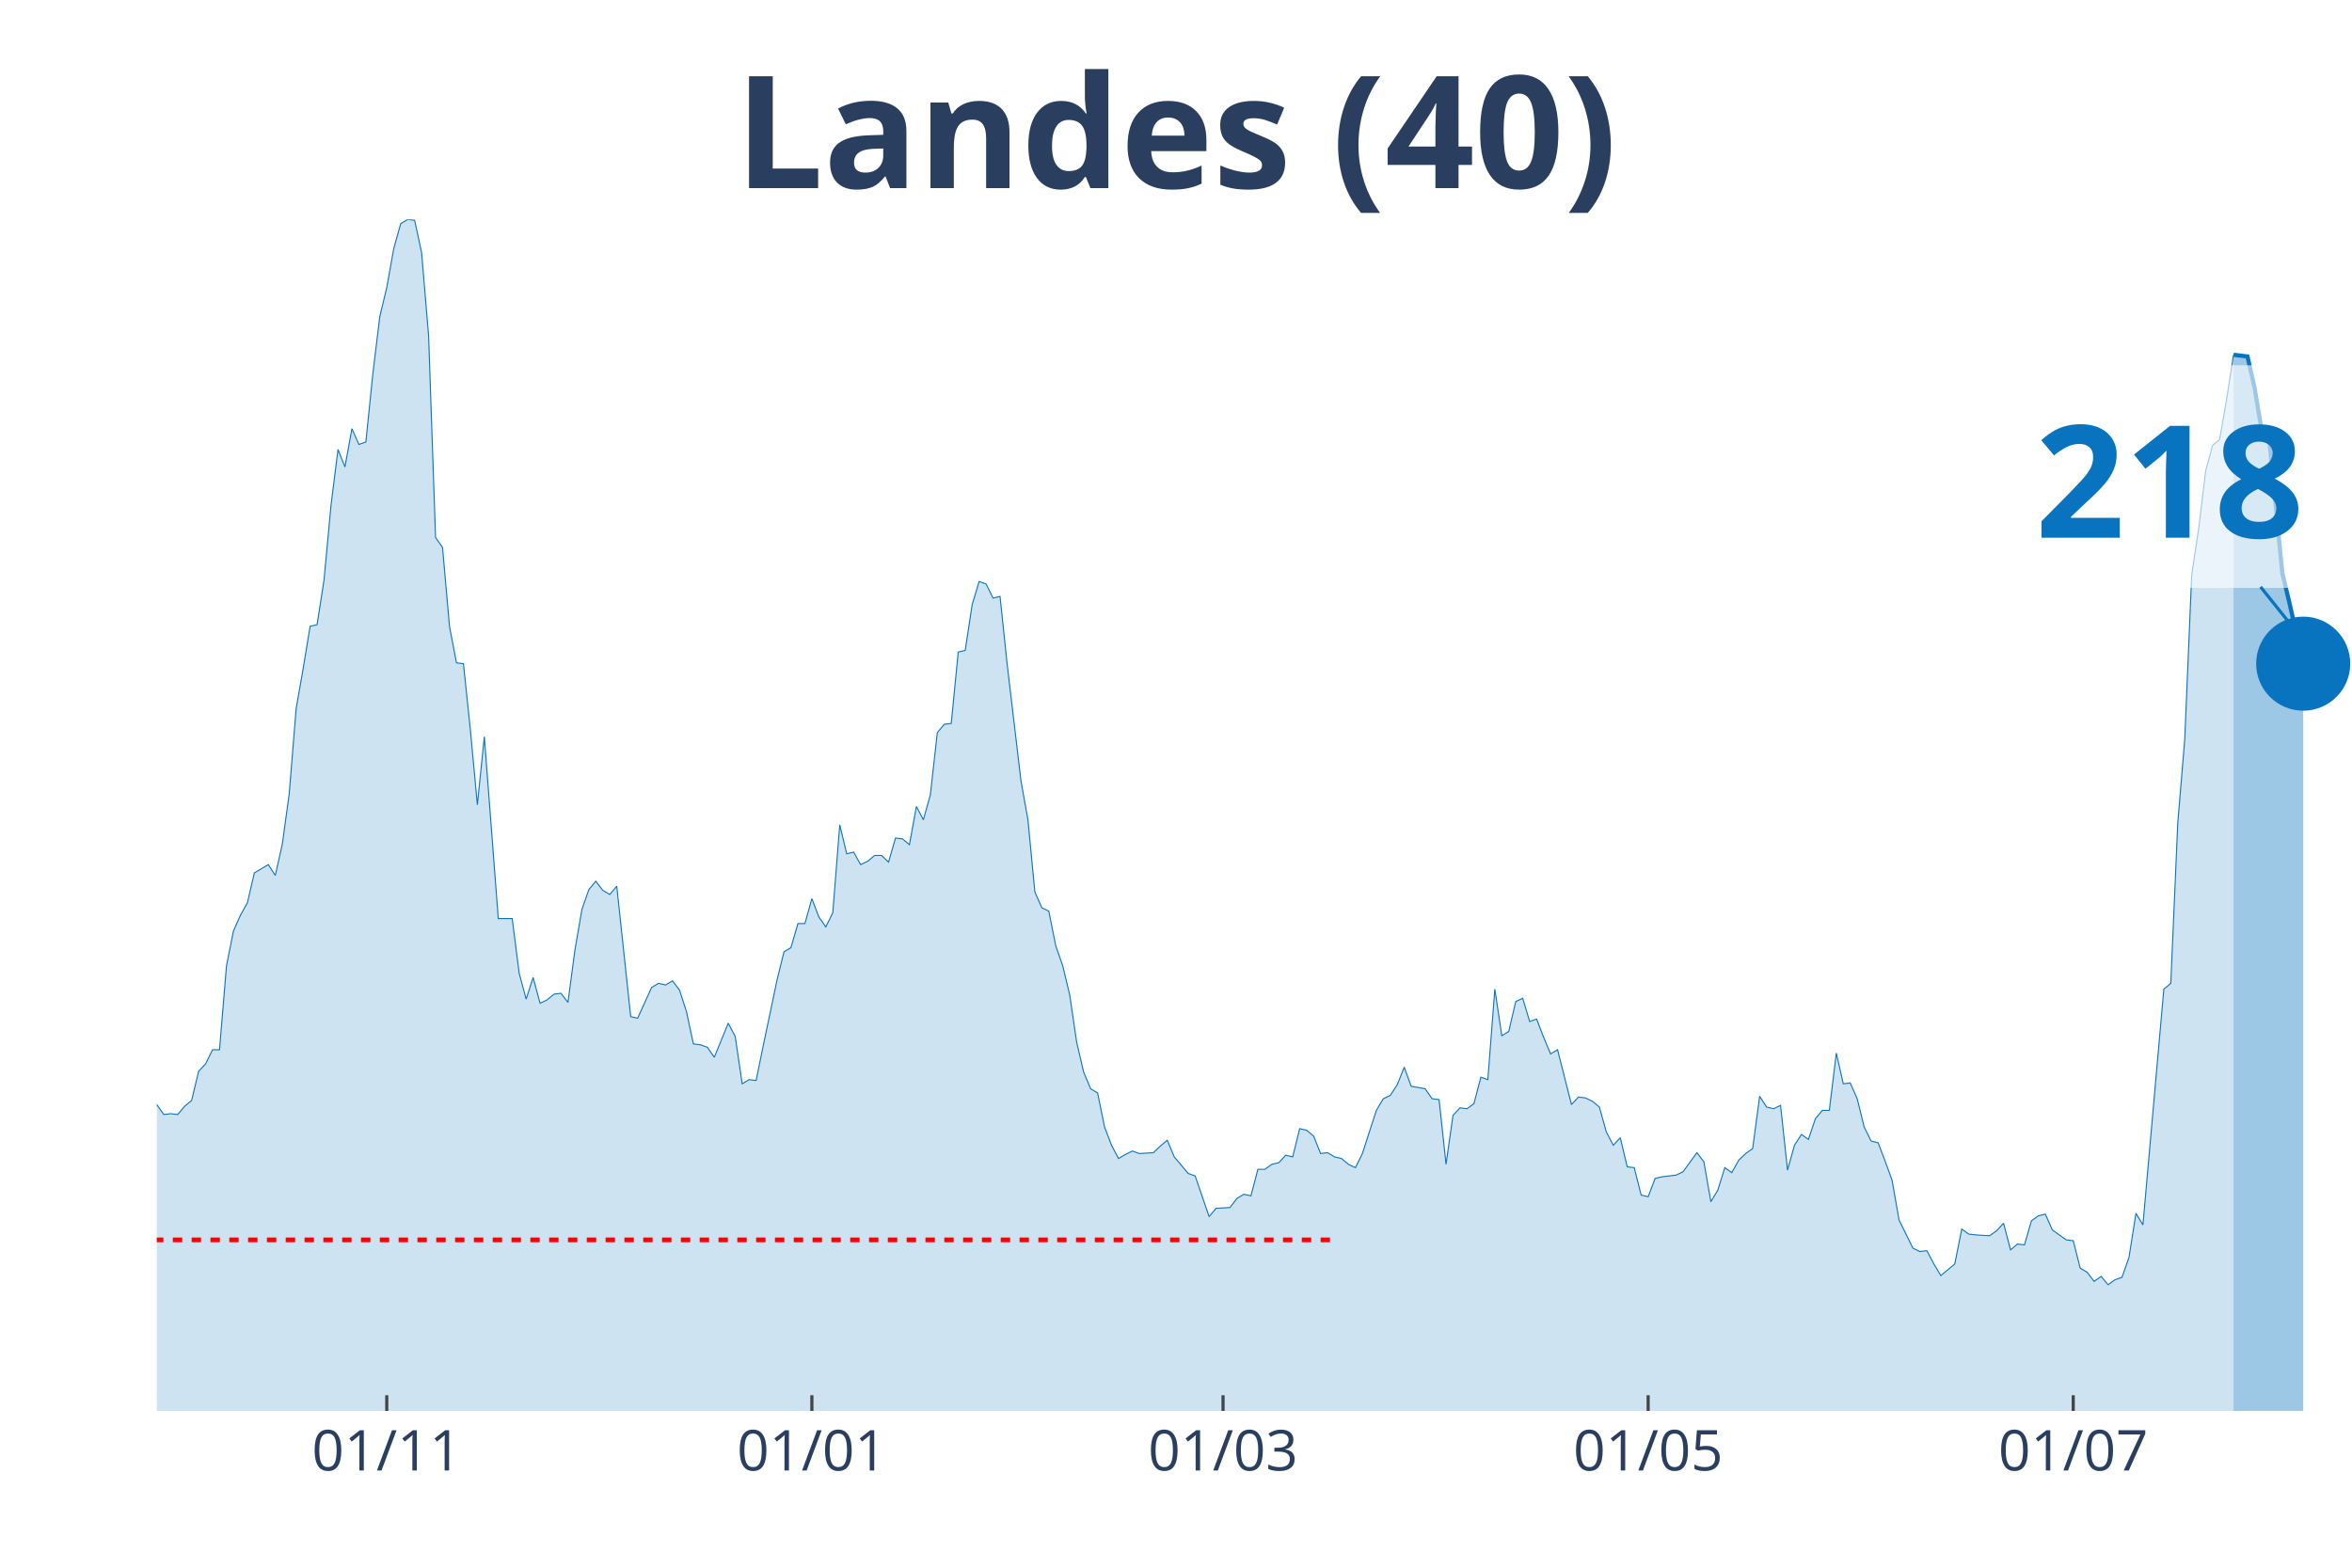
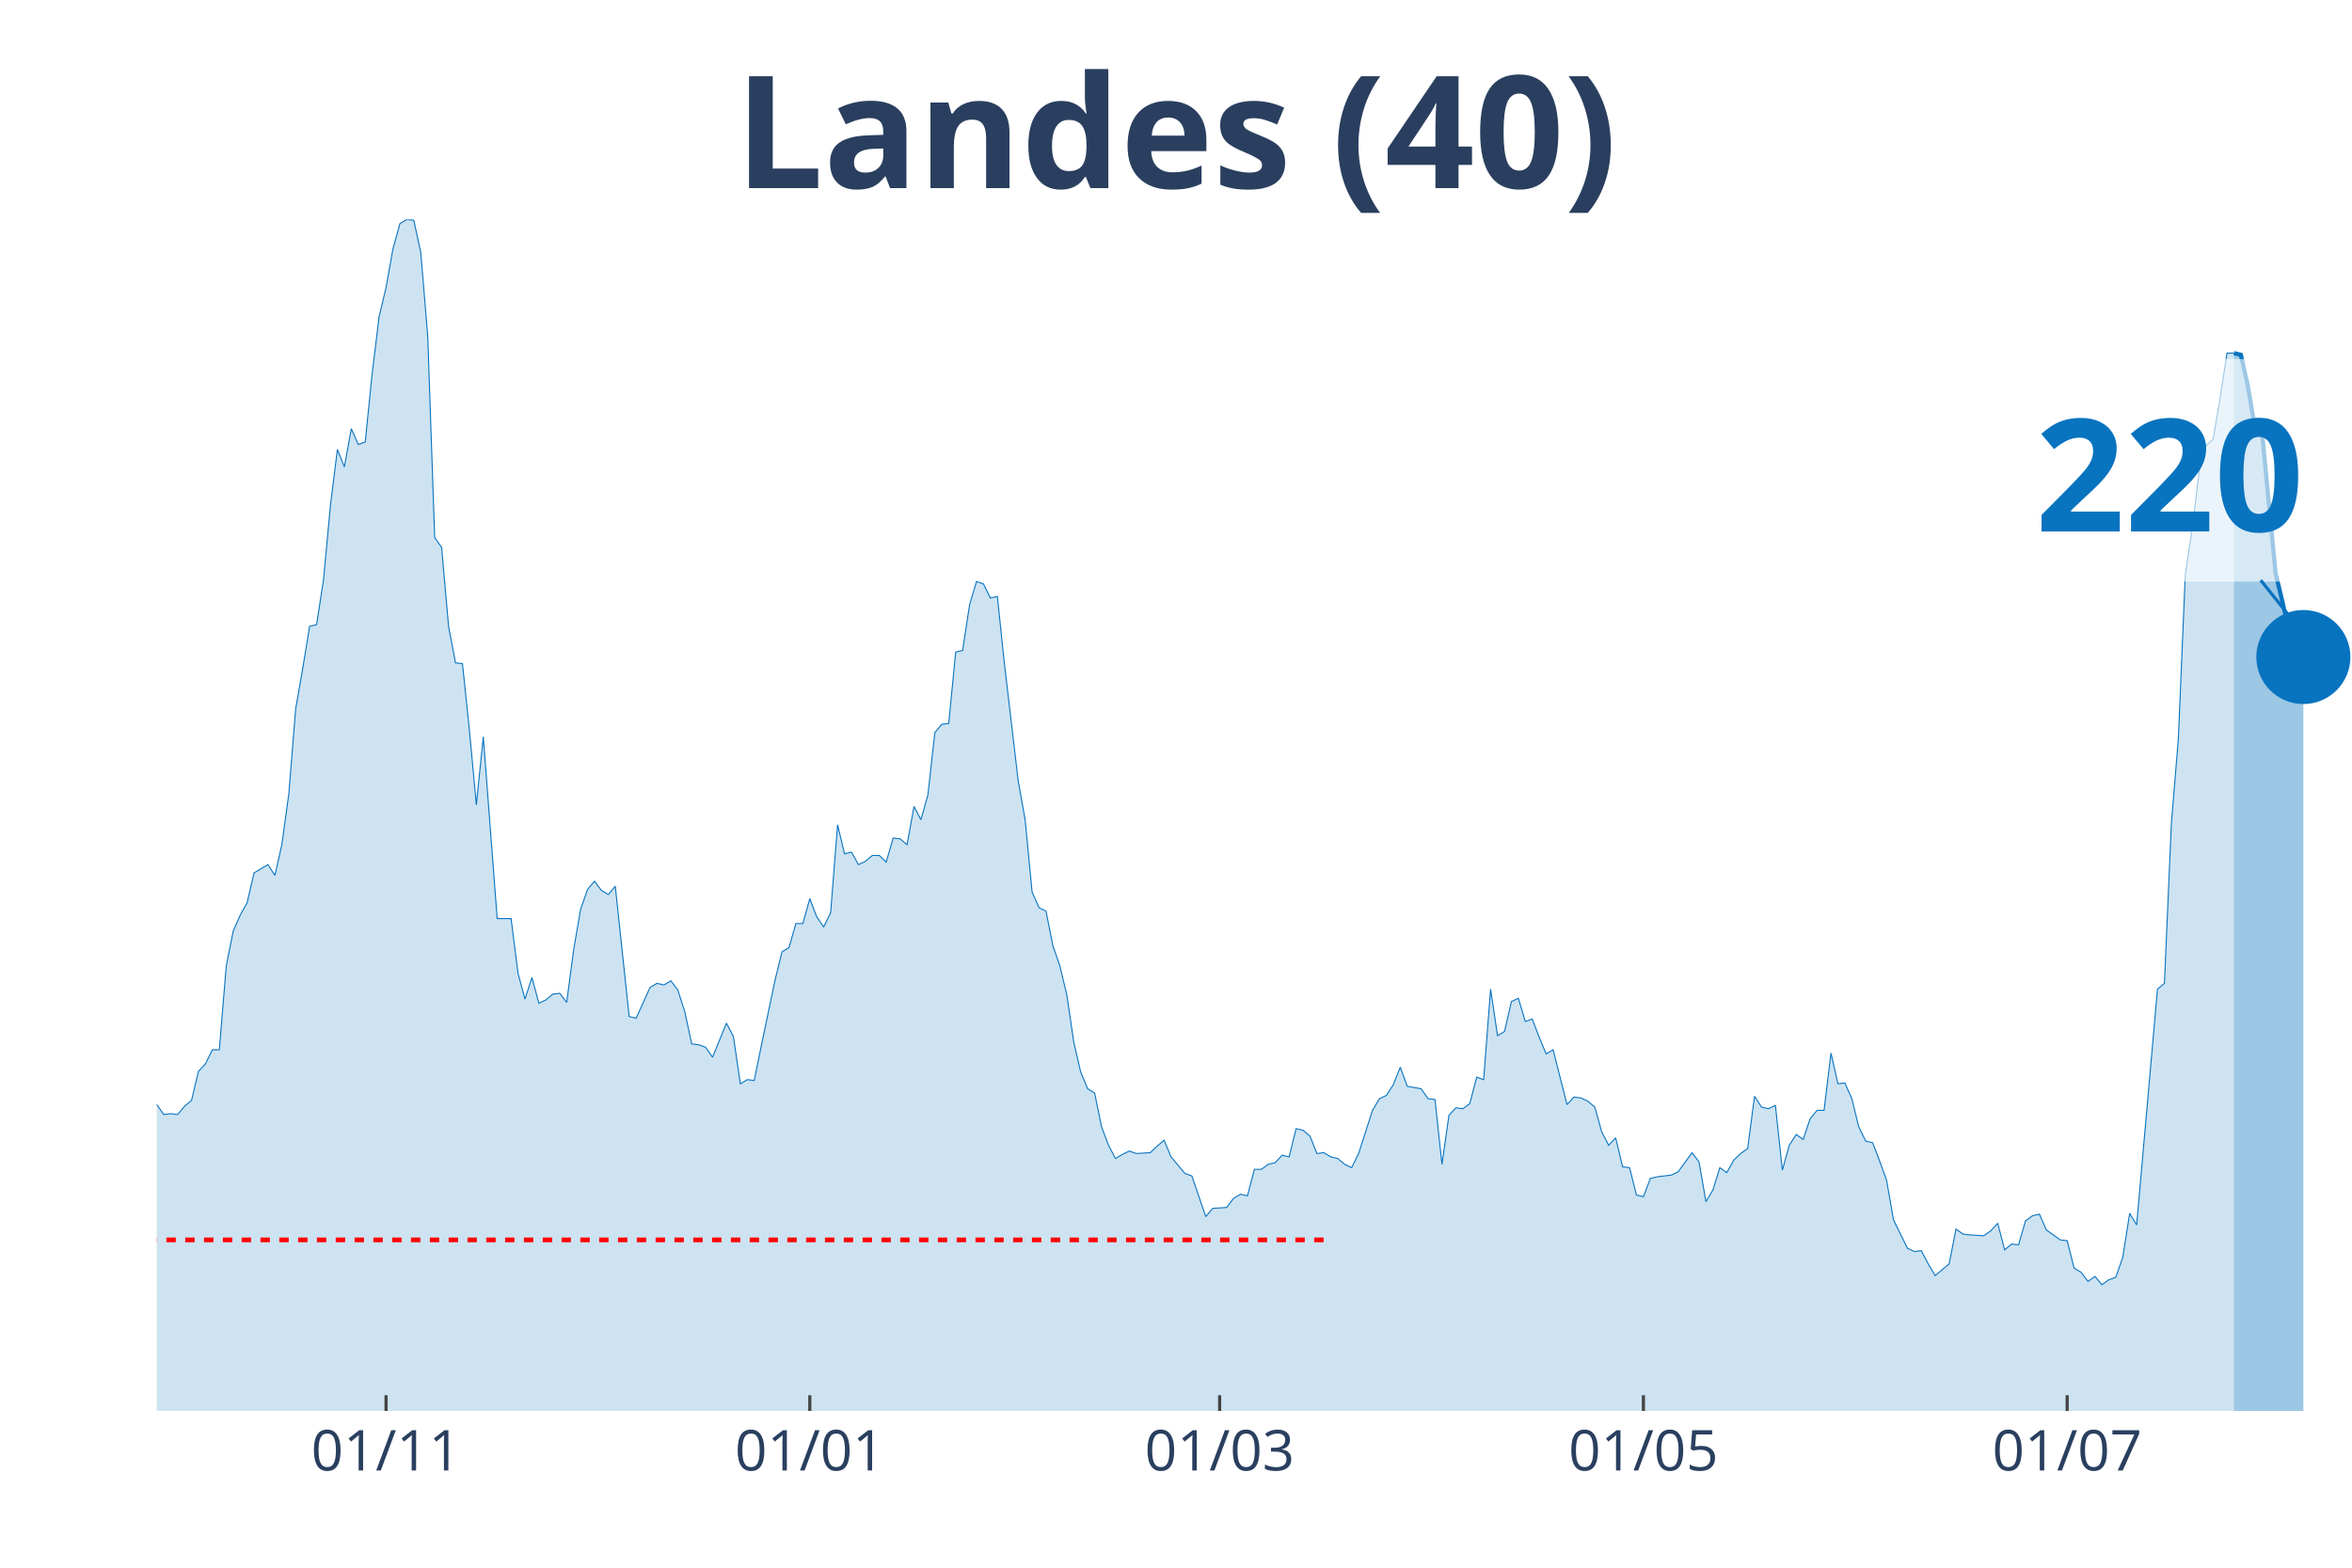
<svg xmlns="http://www.w3.org/2000/svg" class="main-svg" width="1125" height="750" style="" viewBox="0 0 750 500">
  <rect x="0" y="0" width="750" height="500" style="fill: rgb(0, 0, 0); fill-opacity: 0;" />
-   <defs id="defs-3ae683">
+   <defs id="defs-1c3dce">
    <g class="clips">
-       <clipPath id="clip3ae683xyplot" class="plotclip">
+       <clipPath id="clip1c3dcexyplot" class="plotclip">
        <rect width="700" height="380" />
      </clipPath>
-       <clipPath class="axesclip" id="clip3ae683x">
+       <clipPath class="axesclip" id="clip1c3dcex">
        <rect x="50" y="0" width="700" height="500" />
      </clipPath>
-       <clipPath class="axesclip" id="clip3ae683y">
+       <clipPath class="axesclip" id="clip1c3dcey">
        <rect x="0" y="70" width="750" height="380" />
      </clipPath>
-       <clipPath class="axesclip" id="clip3ae683xy">
+       <clipPath class="axesclip" id="clip1c3dcexy">
        <rect x="50" y="70" width="700" height="380" />
      </clipPath>
    </g>
    <g class="gradients" />
  </defs>
  <g class="bglayer">
    <rect class="bg" x="50" y="70" width="700" height="380" style="fill: rgb(0, 0, 0); fill-opacity: 0; stroke-width: 0;" />
  </g>
  <g class="layer-below">
    <g class="imagelayer" />
    <g class="shapelayer" />
  </g>
  <g class="cartesianlayer">
    <g class="subplot xy">
      <g class="layer-subplot">
        <g class="shapelayer" />
        <g class="imagelayer" />
      </g>
      <g class="gridlayer">
        <g class="x">
-           <path class="xgrid crisp" transform="translate(123.33,0)" d="M0,70v380" style="stroke: rgb(255, 255, 255); stroke-opacity: 1; stroke-width: 1px;" />
-           <path class="xgrid crisp" transform="translate(258.89,0)" d="M0,70v380" style="stroke: rgb(255, 255, 255); stroke-opacity: 1; stroke-width: 1px;" />
-           <path class="xgrid crisp" transform="translate(390,0)" d="M0,70v380" style="stroke: rgb(255, 255, 255); stroke-opacity: 1; stroke-width: 1px;" />
-           <path class="xgrid crisp" transform="translate(525.56,0)" d="M0,70v380" style="stroke: rgb(255, 255, 255); stroke-opacity: 1; stroke-width: 1px;" />
-           <path class="xgrid crisp" transform="translate(661.11,0)" d="M0,70v380" style="stroke: rgb(255, 255, 255); stroke-opacity: 1; stroke-width: 1px;" />
+           <path class="xgrid crisp" transform="translate(123.1,0)" d="M0,70v380" style="stroke: rgb(255, 255, 255); stroke-opacity: 1; stroke-width: 1px;" />
+           <path class="xgrid crisp" transform="translate(258.23,0)" d="M0,70v380" style="stroke: rgb(255, 255, 255); stroke-opacity: 1; stroke-width: 1px;" />
+           <path class="xgrid crisp" transform="translate(388.92,0)" d="M0,70v380" style="stroke: rgb(255, 255, 255); stroke-opacity: 1; stroke-width: 1px;" />
+           <path class="xgrid crisp" transform="translate(524.05,0)" d="M0,70v380" style="stroke: rgb(255, 255, 255); stroke-opacity: 1; stroke-width: 1px;" />
+           <path class="xgrid crisp" transform="translate(659.18,0)" d="M0,70v380" style="stroke: rgb(255, 255, 255); stroke-opacity: 1; stroke-width: 1px;" />
        </g>
        <g class="y" />
      </g>
      <g class="zerolinelayer" />
      <path class="xlines-below" />
      <path class="ylines-below" />
      <g class="overlines-below" />
      <g class="xaxislayer-below" />
      <g class="yaxislayer-below" />
      <g class="overaxes-below" />
-       <g class="plot" transform="translate(50, 70)" clip-path="url('#clip3ae683xyplot')">
+       <g class="plot" transform="translate(50, 70)" clip-path="url('#clip1c3dcexyplot')">
        <g class="scatterlayer mlayer">
-           <g class="trace scatter traced7bf7f" style="stroke-miterlimit: 2;">
+           <g class="trace scatter traceada1ef" style="stroke-miterlimit: 2;">
            <g class="fills">
              <g>
-                 <path class="js-fill" d="M662.22,380L-302.22,380L-302.22,377.35L-208.89,378.68L-206.67,375.5L-202.22,375.76L-200,375.76L-191.11,377.35L-188.89,377.88L-180,377.62L-177.78,378.15L-171.11,376.03L-168.89,376.03L-157.78,377.88L-155.56,379.21L-126.67,377.35L-124.44,376.82L-104.44,374.7L-102.22,373.91L-100,373.11L-97.78,370.2L-91.11,365.7L-88.89,365.7L-75.56,354.31L-73.33,354.31L-68.89,350.08L-66.67,346.63L-60,337.1L-57.78,336.31L-51.11,317.77L-48.89,311.68L-46.67,305.85L-44.44,306.91L-42.22,307.44L-40,303.74L-35.56,295.53L-33.33,295.79L-31.11,288.64L-28.89,285.73L-26.67,284.67L-24.44,279.37L-22.22,278.31L-20,287.85L-17.78,287.32L-15.56,292.35L-13.33,292.08L-11.11,293.14L-8.89,293.14L-6.67,295.53L-2.22,283.61L0,282.29L2.22,285.46L4.44,285.2L6.67,285.46L8.89,282.82L11.11,280.96L13.33,271.69L15.56,269.31L17.78,264.81L20,264.81L22.22,238.06L24.44,226.94L26.67,221.91L28.89,217.94L31.11,208.4L35.56,205.76L37.78,209.2L40,199.4L42.22,183.25L44.44,155.97L46.67,143.26L48.89,129.76L51.11,129.23L53.33,114.93L55.56,91.09L57.78,73.35L60,78.91L62.22,66.73L64.44,71.76L66.67,70.97L68.89,49.25L71.11,30.98L73.33,21.71L75.56,9.27L77.78,1.32L80,0L82.22,0.26L84.44,10.59L86.67,37.07L88.89,101.42L91.11,104.6L93.33,129.76L95.56,141.41L97.78,141.67L100,162.86L102.22,186.69L104.44,164.98L108.89,222.97L111.11,222.97L113.33,222.97L115.56,240.45L117.78,248.66L120,241.77L122.22,249.98L124.44,248.92L126.67,247.07L128.89,246.8L131.11,249.71L133.33,233.03L135.56,220.06L137.78,213.7L140,211.05L142.22,213.97L144.44,215.29L146.67,212.64L151.11,254.22L153.33,254.75L157.78,244.95L160,243.62L162.22,244.15L164.44,242.83L166.67,245.74L168.89,252.63L171.11,262.95L173.33,263.22L175.56,264.01L177.78,267.19L182.22,256.33L184.44,260.57L186.67,275.67L188.89,274.34L191.11,274.61L193.33,263.75L197.78,242.56L200,233.56L202.22,232.24L204.44,224.56L206.67,224.56L208.89,216.61L211.11,222.44L213.33,225.62L215.56,221.11L217.78,193.05L220,202.31L222.22,201.78L224.44,205.76L226.67,204.7L228.89,202.84L231.11,202.84L233.33,204.96L235.56,197.28L237.78,197.55L240,199.4L242.22,187.22L244.44,191.46L246.67,183.51L248.89,163.65L251.11,161L253.33,160.74L255.56,137.97L257.78,137.44L260,122.87L262.22,115.46L264.44,116.25L266.67,120.75L268.89,120.22L271.11,141.41L275.56,179.01L277.78,191.46L280,214.49L282.22,219.53L284.44,220.59L286.67,231.71L288.89,238.06L291.11,247.33L293.33,262.43L295.56,271.96L297.78,277.25L300,278.58L302.22,289.44L304.44,295.26L306.67,299.5L308.89,298.17L311.11,297.11L313.33,297.91L317.78,297.64L320,295.53L322.22,293.67L324.44,298.97L328.89,304.26L331.11,305.06L335.56,318.03L337.78,315.39L342.22,315.12L344.44,312.21L346.67,310.89L348.89,311.41L351.11,302.94L353.33,302.94L355.56,301.35L357.78,300.82L360,298.44L362.22,298.97L364.44,289.97L366.67,290.49L368.89,292.35L371.11,297.91L373.33,297.64L375.56,298.97L377.78,299.5L380,301.35L382.22,302.41L384.44,297.91L388.89,284.14L391.11,280.43L393.33,279.37L395.56,275.93L397.78,270.37L400,276.46L404.44,277.25L406.67,280.43L408.89,280.7L411.11,301.35L413.33,285.73L415.56,283.34L417.78,283.61L420,282.02L422.22,273.55L424.44,274.34L426.67,245.48L428.89,260.31L431.11,258.98L433.33,249.45L435.56,248.39L437.78,255.8L440,255.01L442.22,260.84L444.44,266.13L446.67,264.81L451.11,282.29L453.33,279.9L455.56,280.17L457.78,281.23L460,283.08L462.22,291.02L464.44,295.26L466.67,292.88L468.89,302.15L471.11,302.41L473.33,311.15L475.56,311.68L477.78,305.85L480,305.32L484.44,304.79L486.67,303.74L491.11,297.64L493.33,300.56L495.56,313.27L497.78,309.56L500,302.41L502.22,304L504.44,300.03L506.67,297.91L508.89,296.32L511.11,279.64L513.33,283.08L515.56,283.61L517.78,282.55L520,303.21L522.22,295.26L524.44,291.82L526.67,293.41L528.89,286.79L531.11,284.14L533.33,284.14L535.56,265.87L537.78,275.67L540,275.4L542.22,280.43L544.44,289.44L546.67,293.94L548.89,294.47L551.11,300.29L553.33,306.38L555.56,319.09L560,328.1L562.22,329.16L564.44,328.89L566.67,333.13L568.89,336.84L571.11,334.98L573.33,333.13L575.56,322.01L577.78,323.6L580,323.86L584.44,324.13L586.67,322.54L588.89,320.15L591.11,328.63L593.33,326.77L595.56,327.04L597.78,319.36L600,317.77L602.22,317.24L604.44,322.27L608.89,325.45L611.11,325.71L613.33,334.45L615.56,335.78L617.78,338.69L620,337.1L622.22,339.75L624.44,338.16L626.67,337.37L628.89,331.01L631.11,316.98L633.33,320.68L640,245.48L642.22,243.62L644.44,192.52L646.67,165.77L648.89,113.34L651.11,98.51L653.33,80.24L655.56,72.03L657.78,70.17L660,57.46L662.22,43.16" style="fill: rgb(8, 115, 191); fill-opacity: 0.2; stroke-width: 0;" />
+                 <path class="js-fill" d="M662.34,380L-301.27,380L-301.27,377.35L-208.23,378.68L-206.01,375.5L-201.58,375.76L-199.37,375.76L-190.51,377.35L-188.29,377.88L-179.43,377.62L-177.22,378.15L-170.57,376.03L-168.35,376.03L-157.28,377.88L-155.06,379.21L-126.27,377.35L-124.05,376.82L-104.11,374.7L-101.9,373.91L-99.68,373.11L-97.47,370.2L-90.82,365.7L-88.61,365.7L-75.32,354.31L-73.1,354.31L-68.67,350.08L-66.46,346.63L-59.81,337.1L-57.59,336.31L-50.95,317.77L-48.73,311.68L-46.52,305.85L-44.3,306.91L-42.09,307.44L-39.87,303.74L-35.44,295.53L-33.23,295.79L-31.01,288.64L-28.8,285.73L-26.58,284.67L-24.37,279.37L-22.15,278.31L-19.94,287.85L-17.72,287.32L-15.51,292.35L-13.29,292.08L-11.08,293.14L-8.86,293.14L-6.65,295.53L-2.22,283.61L0,282.29L2.22,285.46L4.43,285.2L6.65,285.46L8.86,282.82L11.08,280.96L13.29,271.69L15.51,269.31L17.72,264.81L19.94,264.81L22.15,238.06L24.37,226.94L26.58,221.91L28.8,217.94L31.01,208.4L35.44,205.76L37.66,209.2L39.87,199.4L42.09,183.25L44.3,155.97L46.52,143.26L48.73,129.76L50.95,129.23L53.16,114.93L55.38,91.09L57.59,73.35L59.81,78.91L62.03,66.73L64.24,71.76L66.46,70.97L68.67,49.25L70.89,30.98L73.1,21.71L75.32,9.27L77.53,1.32L79.75,0L81.96,0.26L84.18,10.59L86.39,37.07L88.61,101.42L90.82,104.6L93.04,129.76L95.25,141.41L97.47,141.67L99.68,162.86L101.9,186.69L104.11,164.98L108.54,222.97L110.76,222.97L112.97,222.97L115.19,240.45L117.41,248.66L119.62,241.77L121.84,249.98L124.05,248.92L126.27,247.07L128.48,246.8L130.7,249.71L132.91,233.03L135.13,220.06L137.34,213.7L139.56,211.05L141.77,213.97L143.99,215.29L146.2,212.64L150.63,254.22L152.85,254.75L157.28,244.95L159.49,243.62L161.71,244.15L163.92,242.83L166.14,245.74L168.35,252.63L170.57,262.95L172.78,263.22L175,264.01L177.22,267.19L181.65,256.33L183.86,260.57L186.08,275.67L188.29,274.34L190.51,274.61L192.72,263.75L197.15,242.56L199.37,233.56L201.58,232.24L203.8,224.56L206.01,224.56L208.23,216.61L210.44,222.44L212.66,225.62L214.87,221.11L217.09,193.05L219.3,202.31L221.52,201.78L223.73,205.76L225.95,204.7L228.16,202.84L230.38,202.84L232.59,204.96L234.81,197.28L237.03,197.55L239.24,199.4L241.46,187.22L243.67,191.46L245.89,183.51L248.1,163.65L250.32,161L252.53,160.74L254.75,137.97L256.96,137.44L259.18,122.87L261.39,115.46L263.61,116.25L265.82,120.75L268.04,120.22L270.25,141.41L274.68,179.01L276.9,191.46L279.11,214.49L281.33,219.53L283.54,220.59L285.76,231.71L287.97,238.06L290.19,247.33L292.41,262.43L294.62,271.96L296.84,277.25L299.05,278.58L301.27,289.44L303.48,295.26L305.7,299.5L307.91,298.17L310.13,297.11L312.34,297.91L316.77,297.64L318.99,295.53L321.2,293.67L323.42,298.97L327.85,304.26L330.06,305.06L334.49,318.03L336.71,315.39L341.14,315.12L343.35,312.21L345.57,310.89L347.78,311.41L350,302.94L352.22,302.94L354.43,301.35L356.65,300.82L358.86,298.44L361.08,298.97L363.29,289.97L365.51,290.49L367.72,292.35L369.94,297.91L372.15,297.64L374.37,298.97L376.58,299.5L378.8,301.35L381.01,302.41L383.23,297.91L387.66,284.14L389.87,280.43L392.09,279.37L394.3,275.93L396.52,270.37L398.73,276.46L403.16,277.25L405.38,280.43L407.59,280.7L409.81,301.35L412.03,285.73L414.24,283.34L416.46,283.61L418.67,282.02L420.89,273.55L423.1,274.34L425.32,245.48L427.53,260.31L429.75,258.98L431.96,249.45L434.18,248.39L436.39,255.8L438.61,255.01L440.82,260.84L443.04,266.13L445.25,264.81L449.68,282.29L451.9,279.9L454.11,280.17L456.33,281.23L458.54,283.08L460.76,291.02L462.97,295.26L465.19,292.88L467.41,302.15L469.62,302.41L471.84,311.15L474.05,311.68L476.27,305.85L478.48,305.32L482.91,304.79L485.13,303.74L489.56,297.64L491.77,300.56L493.99,313.27L496.2,309.56L498.42,302.41L500.63,304L502.85,300.03L505.06,297.91L507.28,296.32L509.49,279.64L511.71,283.08L513.92,283.61L516.14,282.55L518.35,303.21L520.57,295.26L522.78,291.82L525,293.41L527.22,286.79L529.43,284.14L531.65,284.14L533.86,265.87L536.08,275.67L538.29,275.4L540.51,280.43L542.72,289.44L544.94,293.94L547.15,294.47L549.37,300.29L551.58,306.38L553.8,319.09L558.23,328.1L560.44,329.16L562.66,328.89L564.87,333.13L567.09,336.84L569.3,334.98L571.52,333.13L573.73,322.01L575.95,323.6L578.16,323.86L582.59,324.13L584.81,322.54L587.03,320.15L589.24,328.63L591.46,326.77L593.67,327.04L595.89,319.36L598.1,317.77L600.32,317.24L602.53,322.27L606.96,325.45L609.18,325.71L611.39,334.45L613.61,335.78L615.82,338.69L618.04,337.1L620.25,339.75L622.47,338.16L624.68,337.37L626.9,331.01L629.11,316.98L631.33,320.68L637.97,245.48L640.19,243.62L642.41,192.52L644.62,165.77L646.84,113.34L649.05,98.51L651.27,80.24L653.48,72.03L655.7,70.17L657.91,57.2L660.13,42.63L662.34,42.63" style="fill: rgb(8, 115, 191); fill-opacity: 0.2; stroke-width: 0;" />
              </g>
            </g>
            <g class="errorbars" />
            <g class="lines">
-               <path class="js-line" d="M-302.22,377.35L-208.89,378.68L-206.67,375.5L-202.22,375.76L-200,375.76L-191.11,377.35L-188.89,377.88L-180,377.62L-177.78,378.15L-171.11,376.03L-168.89,376.03L-157.78,377.88L-155.56,379.21L-126.67,377.35L-124.44,376.82L-104.44,374.7L-102.22,373.91L-100,373.11L-97.78,370.2L-91.11,365.7L-88.89,365.7L-75.56,354.31L-73.33,354.31L-68.89,350.08L-66.67,346.63L-60,337.1L-57.78,336.31L-51.11,317.77L-48.89,311.68L-46.67,305.85L-44.44,306.91L-42.22,307.44L-40,303.74L-35.56,295.53L-33.33,295.79L-31.11,288.64L-28.89,285.73L-26.67,284.67L-24.44,279.37L-22.22,278.31L-20,287.85L-17.78,287.32L-15.56,292.35L-13.33,292.08L-11.11,293.14L-8.89,293.14L-6.67,295.53L-2.22,283.61L0,282.29L2.22,285.46L4.44,285.2L6.67,285.46L8.89,282.82L11.11,280.96L13.33,271.69L15.56,269.31L17.78,264.81L20,264.81L22.22,238.06L24.44,226.94L26.67,221.91L28.89,217.94L31.11,208.4L35.56,205.76L37.78,209.2L40,199.4L42.22,183.25L44.44,155.97L46.67,143.26L48.89,129.76L51.11,129.23L53.33,114.93L55.56,91.09L57.78,73.35L60,78.91L62.22,66.73L64.44,71.76L66.67,70.97L68.89,49.25L71.11,30.98L73.33,21.71L75.56,9.27L77.78,1.32L80,0L82.22,0.26L84.44,10.59L86.67,37.07L88.89,101.42L91.11,104.6L93.33,129.76L95.56,141.41L97.78,141.67L100,162.86L102.22,186.69L104.44,164.98L108.89,222.97L111.11,222.97L113.33,222.97L115.56,240.45L117.78,248.66L120,241.77L122.22,249.98L124.44,248.92L126.67,247.07L128.89,246.8L131.11,249.71L133.33,233.03L135.56,220.06L137.78,213.7L140,211.05L142.22,213.97L144.44,215.29L146.67,212.64L151.11,254.22L153.33,254.75L157.78,244.95L160,243.62L162.22,244.15L164.44,242.83L166.67,245.74L168.89,252.63L171.11,262.95L173.33,263.22L175.56,264.01L177.78,267.19L182.22,256.33L184.44,260.57L186.67,275.67L188.89,274.34L191.11,274.61L193.33,263.75L197.78,242.56L200,233.56L202.22,232.24L204.44,224.56L206.67,224.56L208.89,216.61L211.11,222.44L213.33,225.62L215.56,221.11L217.78,193.05L220,202.31L222.22,201.78L224.44,205.76L226.67,204.7L228.89,202.84L231.11,202.84L233.33,204.96L235.56,197.28L237.78,197.55L240,199.4L242.22,187.22L244.44,191.46L246.67,183.51L248.89,163.65L251.11,161L253.33,160.74L255.56,137.97L257.78,137.44L260,122.87L262.22,115.46L264.44,116.25L266.67,120.75L268.89,120.22L271.11,141.41L275.56,179.01L277.78,191.46L280,214.49L282.22,219.53L284.44,220.59L286.67,231.71L288.89,238.06L291.11,247.33L293.33,262.43L295.56,271.96L297.78,277.25L300,278.58L302.22,289.44L304.44,295.26L306.67,299.5L308.89,298.17L311.11,297.11L313.33,297.91L317.78,297.64L320,295.53L322.22,293.67L324.44,298.97L328.89,304.26L331.11,305.06L335.56,318.03L337.78,315.39L342.22,315.12L344.44,312.21L346.67,310.89L348.89,311.41L351.11,302.94L353.33,302.94L355.56,301.35L357.78,300.82L360,298.44L362.22,298.97L364.44,289.97L366.67,290.49L368.89,292.35L371.11,297.91L373.33,297.64L375.56,298.97L377.78,299.5L380,301.35L382.22,302.41L384.44,297.91L388.89,284.14L391.11,280.43L393.33,279.37L395.56,275.93L397.78,270.37L400,276.46L404.44,277.25L406.67,280.43L408.89,280.7L411.11,301.35L413.33,285.73L415.56,283.34L417.78,283.61L420,282.02L422.22,273.55L424.44,274.34L426.67,245.48L428.89,260.31L431.11,258.98L433.33,249.45L435.56,248.39L437.78,255.8L440,255.01L442.22,260.84L444.44,266.13L446.67,264.81L451.11,282.29L453.33,279.9L455.56,280.17L457.78,281.23L460,283.08L462.22,291.02L464.44,295.26L466.67,292.88L468.89,302.15L471.11,302.41L473.33,311.15L475.56,311.68L477.78,305.85L480,305.32L484.44,304.79L486.67,303.74L491.11,297.64L493.33,300.56L495.56,313.27L497.78,309.56L500,302.41L502.22,304L504.44,300.03L506.67,297.91L508.89,296.32L511.11,279.64L513.33,283.08L515.56,283.61L517.78,282.55L520,303.21L522.22,295.26L524.44,291.82L526.67,293.41L528.89,286.79L531.11,284.14L533.33,284.14L535.56,265.87L537.78,275.67L540,275.4L542.22,280.43L544.44,289.44L546.67,293.94L548.89,294.47L551.11,300.29L553.33,306.38L555.56,319.09L560,328.1L562.22,329.16L564.44,328.89L566.67,333.13L568.89,336.84L571.11,334.98L573.33,333.13L575.56,322.01L577.78,323.6L580,323.86L584.44,324.13L586.67,322.54L588.89,320.15L591.11,328.63L593.33,326.77L595.56,327.04L597.78,319.36L600,317.77L602.22,317.24L604.44,322.27L608.89,325.45L611.11,325.71L613.33,334.45L615.56,335.78L617.78,338.69L620,337.1L622.22,339.75L624.44,338.16L626.67,337.37L628.89,331.01L631.11,316.98L633.33,320.68L640,245.48L642.22,243.62L644.44,192.52L646.67,165.77L648.89,113.34L651.11,98.51L653.33,80.24L655.56,72.03L657.78,70.17L660,57.46L662.22,43.16" style="vector-effect: non-scaling-stroke; fill: none; stroke: rgb(8, 115, 191); stroke-opacity: 1; stroke-width: 0.5px; opacity: 1;" />
+               <path class="js-line" d="M-301.27,377.35L-208.23,378.68L-206.01,375.5L-201.58,375.76L-199.37,375.76L-190.51,377.35L-188.29,377.88L-179.43,377.62L-177.22,378.15L-170.57,376.03L-168.35,376.03L-157.28,377.88L-155.06,379.21L-126.27,377.35L-124.05,376.82L-104.11,374.7L-101.9,373.91L-99.68,373.11L-97.47,370.2L-90.82,365.7L-88.61,365.7L-75.32,354.31L-73.1,354.31L-68.67,350.08L-66.46,346.63L-59.81,337.1L-57.59,336.31L-50.95,317.77L-48.73,311.68L-46.52,305.85L-44.3,306.91L-42.09,307.44L-39.87,303.74L-35.44,295.53L-33.23,295.79L-31.01,288.64L-28.8,285.73L-26.58,284.67L-24.37,279.37L-22.15,278.31L-19.94,287.85L-17.72,287.32L-15.51,292.35L-13.29,292.08L-11.08,293.14L-8.86,293.14L-6.65,295.53L-2.22,283.61L0,282.29L2.22,285.46L4.43,285.2L6.65,285.46L8.86,282.82L11.08,280.96L13.29,271.69L15.51,269.31L17.72,264.81L19.94,264.81L22.15,238.06L24.37,226.94L26.58,221.91L28.8,217.94L31.01,208.4L35.44,205.76L37.66,209.2L39.87,199.4L42.09,183.25L44.3,155.97L46.52,143.26L48.73,129.76L50.95,129.23L53.16,114.93L55.38,91.09L57.59,73.35L59.81,78.91L62.03,66.73L64.24,71.76L66.46,70.97L68.67,49.25L70.89,30.98L73.1,21.71L75.32,9.27L77.53,1.32L79.75,0L81.96,0.26L84.18,10.59L86.39,37.07L88.61,101.42L90.82,104.6L93.04,129.76L95.25,141.41L97.47,141.67L99.68,162.86L101.9,186.69L104.11,164.98L108.54,222.97L110.76,222.97L112.97,222.97L115.19,240.45L117.41,248.66L119.62,241.77L121.84,249.98L124.05,248.92L126.27,247.07L128.48,246.8L130.7,249.71L132.91,233.03L135.13,220.06L137.34,213.7L139.56,211.05L141.77,213.97L143.99,215.29L146.2,212.64L150.63,254.22L152.85,254.75L157.28,244.95L159.49,243.62L161.71,244.15L163.92,242.83L166.14,245.74L168.35,252.63L170.57,262.95L172.78,263.22L175,264.01L177.22,267.19L181.65,256.33L183.86,260.57L186.08,275.67L188.29,274.34L190.51,274.61L192.72,263.75L197.15,242.56L199.37,233.56L201.58,232.24L203.8,224.56L206.01,224.56L208.23,216.61L210.44,222.44L212.66,225.62L214.87,221.11L217.09,193.05L219.3,202.31L221.52,201.78L223.73,205.76L225.95,204.7L228.16,202.84L230.38,202.84L232.59,204.96L234.81,197.28L237.03,197.55L239.24,199.4L241.46,187.22L243.67,191.46L245.89,183.51L248.1,163.65L250.32,161L252.53,160.74L254.75,137.97L256.96,137.44L259.18,122.87L261.39,115.46L263.61,116.25L265.82,120.75L268.04,120.22L270.25,141.41L274.68,179.01L276.9,191.46L279.11,214.49L281.33,219.53L283.54,220.59L285.76,231.71L287.97,238.06L290.19,247.33L292.41,262.43L294.62,271.96L296.84,277.25L299.05,278.58L301.27,289.44L303.48,295.26L305.7,299.5L307.91,298.17L310.13,297.11L312.34,297.91L316.77,297.64L318.99,295.53L321.2,293.67L323.42,298.97L327.85,304.26L330.06,305.06L334.49,318.03L336.71,315.39L341.14,315.12L343.35,312.21L345.57,310.89L347.78,311.41L350,302.94L352.22,302.94L354.43,301.35L356.65,300.82L358.86,298.44L361.08,298.97L363.29,289.97L365.51,290.49L367.72,292.35L369.94,297.91L372.15,297.64L374.37,298.97L376.58,299.5L378.8,301.35L381.01,302.41L383.23,297.91L387.66,284.14L389.87,280.43L392.09,279.37L394.3,275.93L396.52,270.37L398.73,276.46L403.16,277.25L405.38,280.43L407.59,280.7L409.81,301.35L412.03,285.73L414.24,283.34L416.46,283.61L418.67,282.02L420.89,273.55L423.1,274.34L425.32,245.48L427.53,260.31L429.75,258.98L431.96,249.45L434.18,248.39L436.39,255.8L438.61,255.01L440.82,260.84L443.04,266.13L445.25,264.81L449.68,282.29L451.9,279.9L454.11,280.17L456.33,281.23L458.54,283.08L460.76,291.02L462.97,295.26L465.19,292.88L467.41,302.15L469.62,302.41L471.84,311.15L474.05,311.68L476.27,305.85L478.48,305.32L482.91,304.79L485.13,303.74L489.56,297.64L491.77,300.56L493.99,313.27L496.2,309.56L498.42,302.41L500.63,304L502.85,300.03L505.06,297.91L507.28,296.32L509.49,279.64L511.71,283.08L513.92,283.61L516.14,282.55L518.35,303.21L520.57,295.26L522.78,291.82L525,293.41L527.22,286.79L529.43,284.14L531.65,284.14L533.86,265.87L536.08,275.67L538.29,275.4L540.51,280.43L542.72,289.44L544.94,293.94L547.15,294.47L549.37,300.29L551.58,306.38L553.8,319.09L558.23,328.1L560.44,329.16L562.66,328.89L564.87,333.13L567.09,336.84L569.3,334.98L571.52,333.13L573.73,322.01L575.95,323.6L578.16,323.86L582.59,324.13L584.81,322.54L587.03,320.15L589.24,328.63L591.46,326.77L593.67,327.04L595.89,319.36L598.1,317.77L600.32,317.24L602.53,322.27L606.96,325.45L609.18,325.71L611.39,334.45L613.61,335.78L615.82,338.69L618.04,337.1L620.25,339.75L622.47,338.16L624.68,337.37L626.9,331.01L629.11,316.98L631.33,320.68L637.97,245.48L640.19,243.62L642.41,192.52L644.62,165.77L646.84,113.34L649.05,98.51L651.27,80.24L653.48,72.03L655.7,70.17L657.91,57.2L660.13,42.63L662.34,42.63" style="vector-effect: non-scaling-stroke; fill: none; stroke: rgb(8, 115, 191); stroke-opacity: 1; stroke-width: 0.5px; opacity: 1;" />
            </g>
            <g class="points" />
            <g class="text" />
          </g>
-           <g class="trace scatter trace861b6a" style="stroke-miterlimit: 2;">
+           <g class="trace scatter trace91f1d2" style="stroke-miterlimit: 2;">
            <g class="fills">
              <g>
-                 <path class="js-fill" d="M684.44,380L662.22,380L662.22,43.16L666.67,43.69L668.89,53.49L671.11,66.73L673.33,67.26L677.78,112.81L680,122.08L684.44,141.67" style="fill: rgb(8, 115, 191); fill-opacity: 0.4; stroke-width: 0;" />
+                 <path class="js-fill" d="M684.49,380L662.34,380L662.34,42.63L664.56,43.16L666.77,52.96L668.99,66.2L671.2,66.73L675.63,112.81L677.85,122.08L682.28,141.67L684.49,139.55" style="fill: rgb(8, 115, 191); fill-opacity: 0.4; stroke-width: 0;" />
              </g>
            </g>
            <g class="errorbars" />
            <g class="lines">
-               <path class="js-line" d="M662.22,43.16L666.67,43.69L668.89,53.49L671.11,66.73L673.33,67.26L677.78,112.81L680,122.08L684.44,141.67" style="vector-effect: non-scaling-stroke; fill: none; stroke: rgb(8, 115, 191); stroke-opacity: 1; stroke-width: 2px; opacity: 1;" />
+               <path class="js-line" d="M662.34,42.63L664.56,43.16L666.77,52.96L668.99,66.2L671.2,66.73L675.63,112.81L677.85,122.08L682.28,141.67L684.49,139.55" style="vector-effect: non-scaling-stroke; fill: none; stroke: rgb(8, 115, 191); stroke-opacity: 1; stroke-width: 2px; opacity: 1;" />
            </g>
            <g class="points" />
            <g class="text" />
          </g>
-           <g class="trace scatter tracea34a45" style="stroke-miterlimit: 2; opacity: 1;">
+           <g class="trace scatter tracef93448" style="stroke-miterlimit: 2; opacity: 1;">
            <g class="fills" />
            <g class="errorbars" />
            <g class="lines" />
            <g class="points">
-               <path class="point" transform="translate(684.44,141.67)" d="M15,0A15,15 0 1,1 0,-15A15,15 0 0,1 15,0Z" style="opacity: 1; stroke-width: 0px; fill: rgb(8, 115, 191); fill-opacity: 1;" />
+               <path class="point" transform="translate(684.49,139.55)" d="M15,0A15,15 0 1,1 0,-15A15,15 0 0,1 15,0Z" style="opacity: 1; stroke-width: 0px; fill: rgb(8, 115, 191); fill-opacity: 1;" />
            </g>
            <g class="text" />
          </g>
        </g>
      </g>
      <g class="overplot" />
      <path class="xlines-above crisp" style="fill: none; stroke-width: 1px; stroke: rgb(0, 0, 0); stroke-opacity: 0;" d="" />
      <path class="ylines-above crisp" style="fill: none;" d="M0,0" />
      <g class="overlines-above" />
      <g class="xaxislayer-above">
-         <path class="xtick ticks crisp" d="M0,450v-5" transform="translate(123.33,0)" style="stroke: rgb(68, 68, 68); stroke-opacity: 1; stroke-width: 1px;" />
-         <path class="xtick ticks crisp" d="M0,450v-5" transform="translate(258.89,0)" style="stroke: rgb(68, 68, 68); stroke-opacity: 1; stroke-width: 1px;" />
-         <path class="xtick ticks crisp" d="M0,450v-5" transform="translate(390,0)" style="stroke: rgb(68, 68, 68); stroke-opacity: 1; stroke-width: 1px;" />
-         <path class="xtick ticks crisp" d="M0,450v-5" transform="translate(525.56,0)" style="stroke: rgb(68, 68, 68); stroke-opacity: 1; stroke-width: 1px;" />
-         <path class="xtick ticks crisp" d="M0,450v-5" transform="translate(661.11,0)" style="stroke: rgb(68, 68, 68); stroke-opacity: 1; stroke-width: 1px;" />
+         <path class="xtick ticks crisp" d="M0,450v-5" transform="translate(123.1,0)" style="stroke: rgb(68, 68, 68); stroke-opacity: 1; stroke-width: 1px;" />
+         <path class="xtick ticks crisp" d="M0,450v-5" transform="translate(258.23,0)" style="stroke: rgb(68, 68, 68); stroke-opacity: 1; stroke-width: 1px;" />
+         <path class="xtick ticks crisp" d="M0,450v-5" transform="translate(388.92,0)" style="stroke: rgb(68, 68, 68); stroke-opacity: 1; stroke-width: 1px;" />
+         <path class="xtick ticks crisp" d="M0,450v-5" transform="translate(524.05,0)" style="stroke: rgb(68, 68, 68); stroke-opacity: 1; stroke-width: 1px;" />
+         <path class="xtick ticks crisp" d="M0,450v-5" transform="translate(659.18,0)" style="stroke: rgb(68, 68, 68); stroke-opacity: 1; stroke-width: 1px;" />
        <g class="xtick">
-           <text text-anchor="middle" x="0" y="469" transform="translate(123.33,0)" style="font-family: 'Open Sans', verdana, arial, sans-serif; font-size: 18px; fill: rgb(42, 63, 95); fill-opacity: 1; white-space: pre;">01/11</text>
+           <text text-anchor="middle" x="0" y="469" transform="translate(123.1,0)" style="font-family: 'Open Sans', verdana, arial, sans-serif; font-size: 18px; fill: rgb(42, 63, 95); fill-opacity: 1; white-space: pre;">01/11</text>
        </g>
        <g class="xtick">
-           <text text-anchor="middle" x="0" y="469" transform="translate(258.89,0)" style="font-family: 'Open Sans', verdana, arial, sans-serif; font-size: 18px; fill: rgb(42, 63, 95); fill-opacity: 1; white-space: pre;">01/01</text>
+           <text text-anchor="middle" x="0" y="469" transform="translate(258.23,0)" style="font-family: 'Open Sans', verdana, arial, sans-serif; font-size: 18px; fill: rgb(42, 63, 95); fill-opacity: 1; white-space: pre;">01/01</text>
        </g>
        <g class="xtick">
-           <text text-anchor="middle" x="0" y="469" transform="translate(390,0)" style="font-family: 'Open Sans', verdana, arial, sans-serif; font-size: 18px; fill: rgb(42, 63, 95); fill-opacity: 1; white-space: pre;">01/03</text>
+           <text text-anchor="middle" x="0" y="469" transform="translate(388.92,0)" style="font-family: 'Open Sans', verdana, arial, sans-serif; font-size: 18px; fill: rgb(42, 63, 95); fill-opacity: 1; white-space: pre;">01/03</text>
        </g>
        <g class="xtick">
-           <text text-anchor="middle" x="0" y="469" transform="translate(525.56,0)" style="font-family: 'Open Sans', verdana, arial, sans-serif; font-size: 18px; fill: rgb(42, 63, 95); fill-opacity: 1; white-space: pre;">01/05</text>
+           <text text-anchor="middle" x="0" y="469" transform="translate(524.05,0)" style="font-family: 'Open Sans', verdana, arial, sans-serif; font-size: 18px; fill: rgb(42, 63, 95); fill-opacity: 1; white-space: pre;">01/05</text>
        </g>
        <g class="xtick">
-           <text text-anchor="middle" x="0" y="469" transform="translate(661.11,0)" style="font-family: 'Open Sans', verdana, arial, sans-serif; font-size: 18px; fill: rgb(42, 63, 95); fill-opacity: 1; white-space: pre;">01/07</text>
+           <text text-anchor="middle" x="0" y="469" transform="translate(659.18,0)" style="font-family: 'Open Sans', verdana, arial, sans-serif; font-size: 18px; fill: rgb(42, 63, 95); fill-opacity: 1; white-space: pre;">01/07</text>
        </g>
      </g>
      <g class="yaxislayer-above" />
      <g class="overaxes-above" />
    </g>
  </g>
  <g class="polarlayer" />
  <g class="ternarylayer" />
  <g class="geolayer" />
  <g class="funnelarealayer" />
  <g class="pielayer" />
  <g class="treemaplayer" />
  <g class="sunburstlayer" />
  <g class="glimages" />
-   <defs id="topdefs-3ae683">
+   <defs id="topdefs-1c3dce">
    <g class="clips" />
  </defs>
  <g class="layer-above">
    <g class="imagelayer" />
    <g class="shapelayer">
-       <path data-index="0" fill-rule="evenodd" d="M-1198.89,395.45L425.56,395.45" clip-path="url('#clip3ae683xy')" style="opacity: 1; stroke: rgb(255, 0, 0); stroke-opacity: 1; fill: rgb(0, 0, 0); fill-opacity: 0; stroke-dasharray: 3px, 3px; stroke-width: 1.5px;" />
+       <path data-index="0" fill-rule="evenodd" d="M-1194.94,395.45L424.37,395.45" clip-path="url('#clip1c3dcexy')" style="opacity: 1; stroke: rgb(255, 0, 0); stroke-opacity: 1; fill: rgb(0, 0, 0); fill-opacity: 0; stroke-dasharray: 3px, 3px; stroke-width: 1.5px;" />
    </g>
  </g>
  <g class="infolayer">
    <g class="g-gtitle">
      <text class="gtitle" x="375" y="25" text-anchor="middle" dy="0.7em" style="font-family: 'Open Sans', verdana, arial, sans-serif; font-size: 50px; fill: rgb(42, 63, 95); opacity: 1; font-weight: normal; white-space: pre;">
        <tspan style="font-weight:bold">Landes (40)</tspan>
      </text>
    </g>
    <g class="g-xtitle" />
    <g class="annotation" data-index="0" style="opacity: 1;">
-       <g class="annotation-text-g" transform="rotate(0,692.44,151.67)">
-         <g class="cursor-pointer" transform="translate(634, 116)">
+       <g class="annotation-text-g" transform="rotate(0,692.49,149.55)">
+         <g class="cursor-pointer" transform="translate(634, 114)">
          <rect class="bg" x="0.5" y="0.5" width="115" height="71" style="stroke-width: 1px; stroke: rgb(0, 0, 0); stroke-opacity: 0; fill: rgb(255, 255, 255); fill-opacity: 0.6;" />
          <text class="annotation-text" text-anchor="middle" x="57.812" y="55.5" style="font-family: 'Open Sans', verdana, arial, sans-serif; font-size: 50px; fill: rgb(8, 115, 191); fill-opacity: 1; white-space: pre;">
-             <tspan style="font-weight:bold">218 </tspan>
+             <tspan style="font-weight:bold">220 </tspan>
          </text>
        </g>
      </g>
      <g class="annotation-arrow-g" style="opacity: 1;">
-         <path d="M720.84,187.17L732.44,201.67" style="stroke-width: 1px; stroke: rgb(8, 115, 191); stroke-opacity: 1; stroke-dasharray: 0px, 0px, 18.569px, 18.569px;" />
+         <path d="M720.89,185.05L732.49,199.55" style="stroke-width: 1px; stroke: rgb(8, 115, 191); stroke-opacity: 1; stroke-dasharray: 0px, 0px, 18.569px, 18.569px;" />
      </g>
    </g>
  </g>
</svg>
